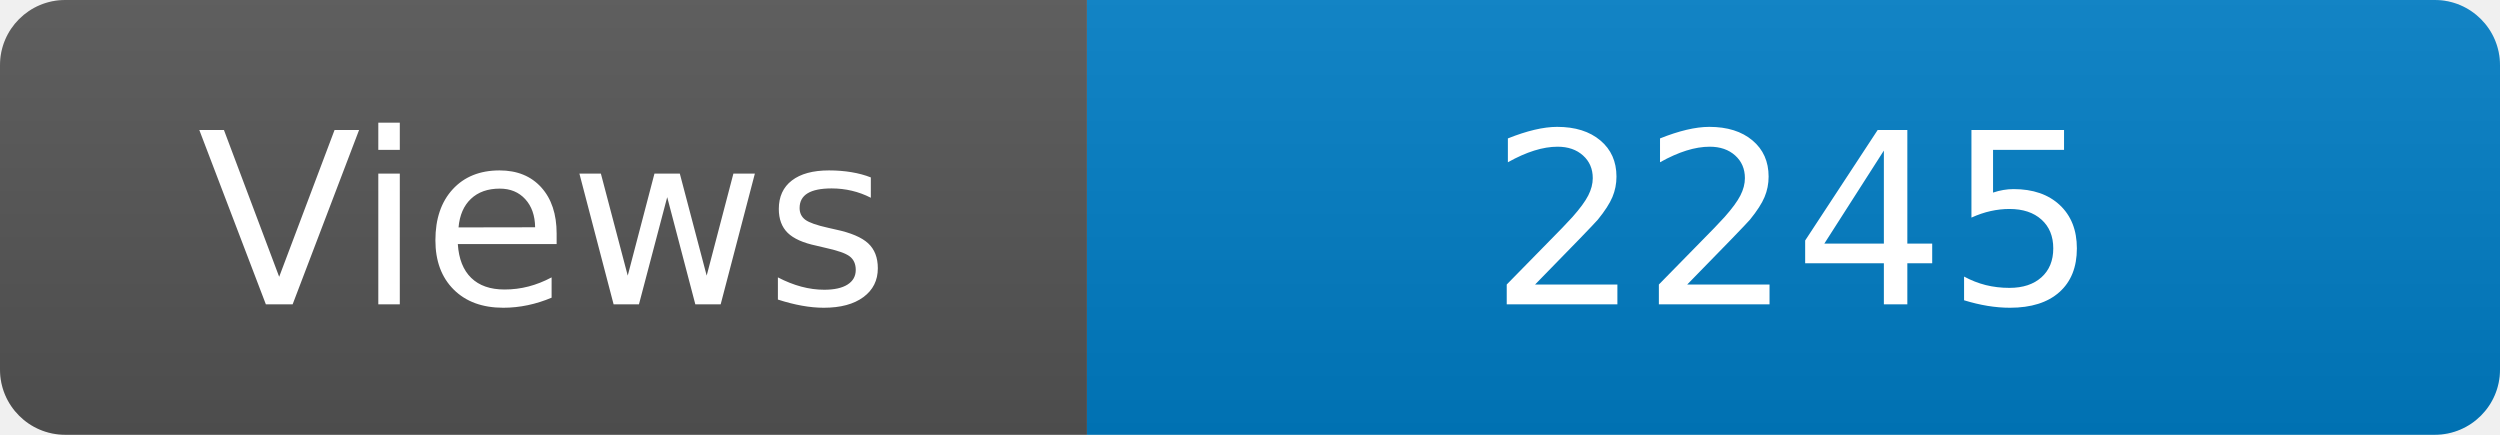
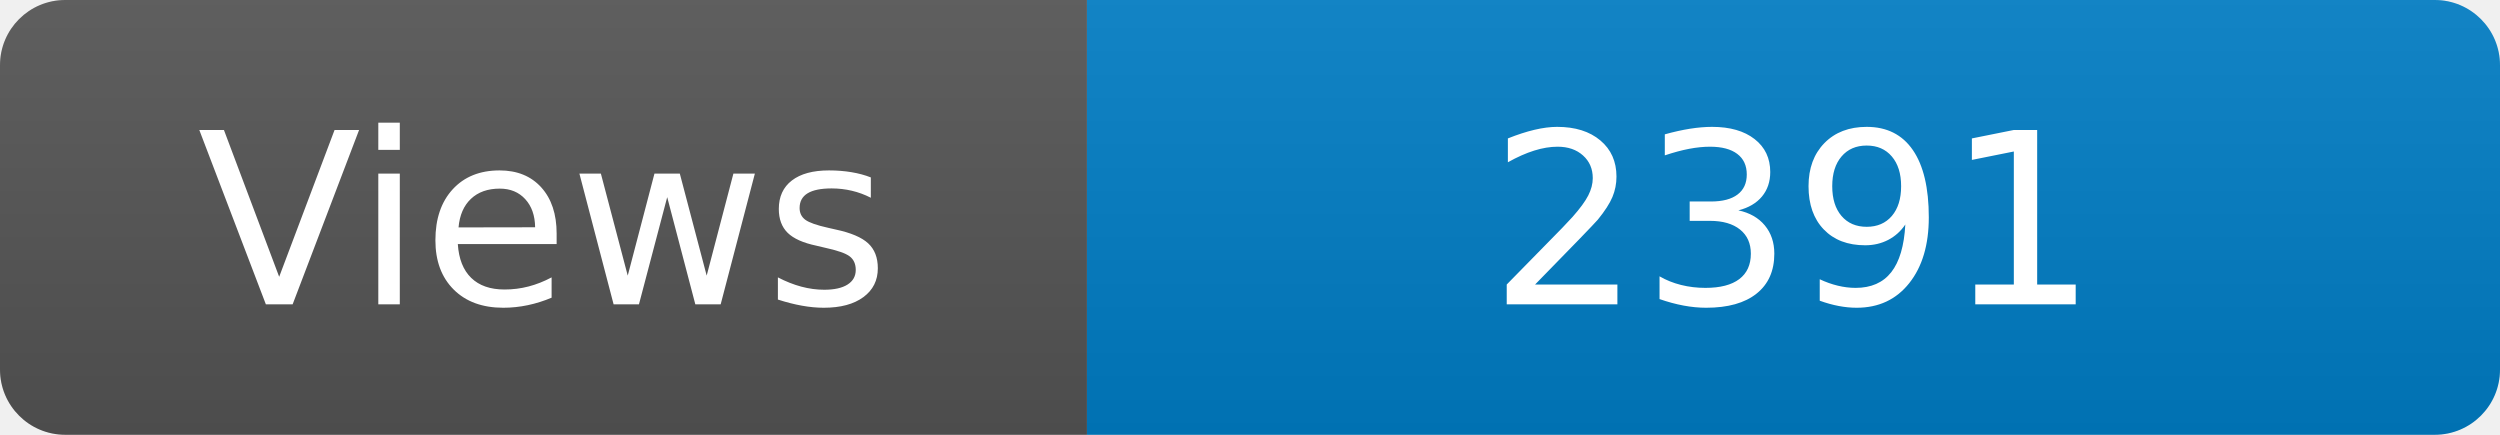
<svg xmlns="http://www.w3.org/2000/svg" width="115" height="20" role="img" aria-label="Maintained?: yes">
  <linearGradient id="s" x2="0" y2="100%">
    <stop offset="0" stop-color="#bbb" stop-opacity=".1" />
    <stop offset="1" stop-opacity=".1" />
  </linearGradient>
  <clipPath id="r">
    <rect width="115" height="20" rx="3" fill="#fff" />
  </clipPath>
  <g clip-path="url(#r)">
    <rect width="50" height="20" fill="#555" />
    <rect x="50" width="160" height="20" fill="#007ec6" />
    <rect width="115" height="20" fill="url(#s)" />
  </g>
  <g fill="#fff" text-anchor="middle" font-family="Verdana,Geneva,DejaVu Sans,sans-serif" font-size="110">
    <text x="250" y="140" transform="scale(.1)" fill="#fff">Views</text>
-     <text x="825" y="140" transform="scale(.1)" fill="#fff">2245</text>
+     <text x="825" y="140" transform="scale(.1)" fill="#fff">2391</text>
  </g>
</svg>
